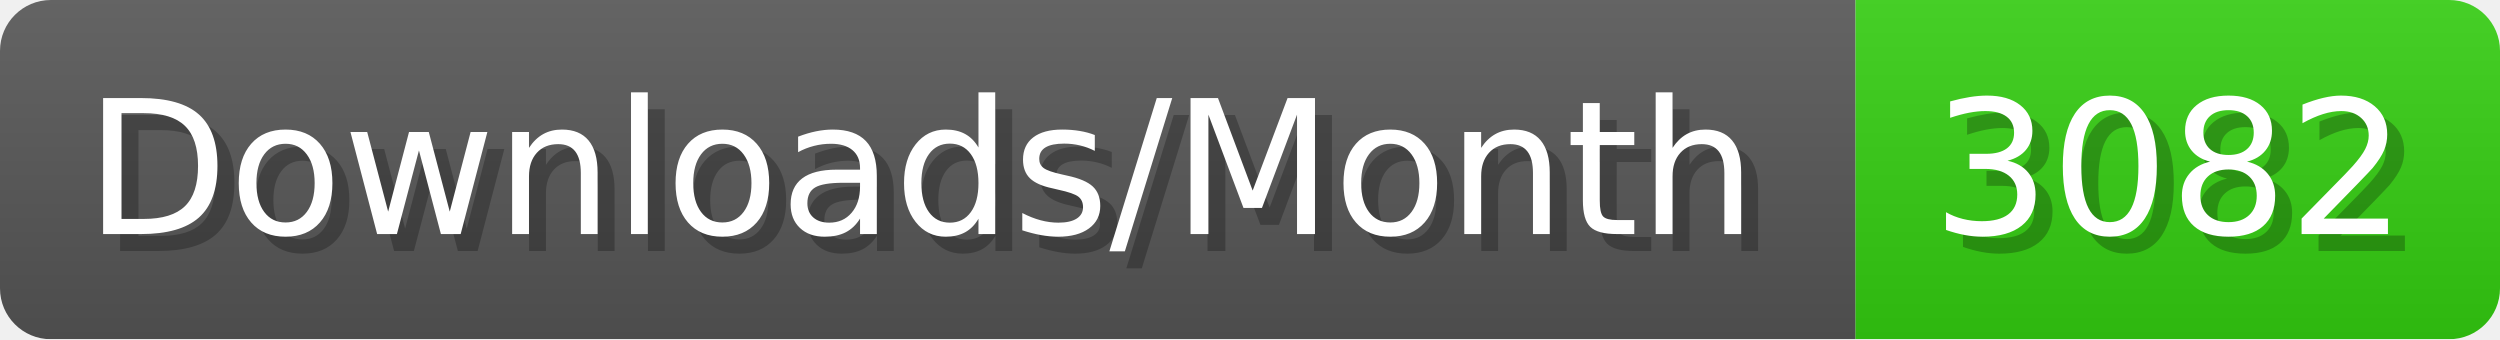
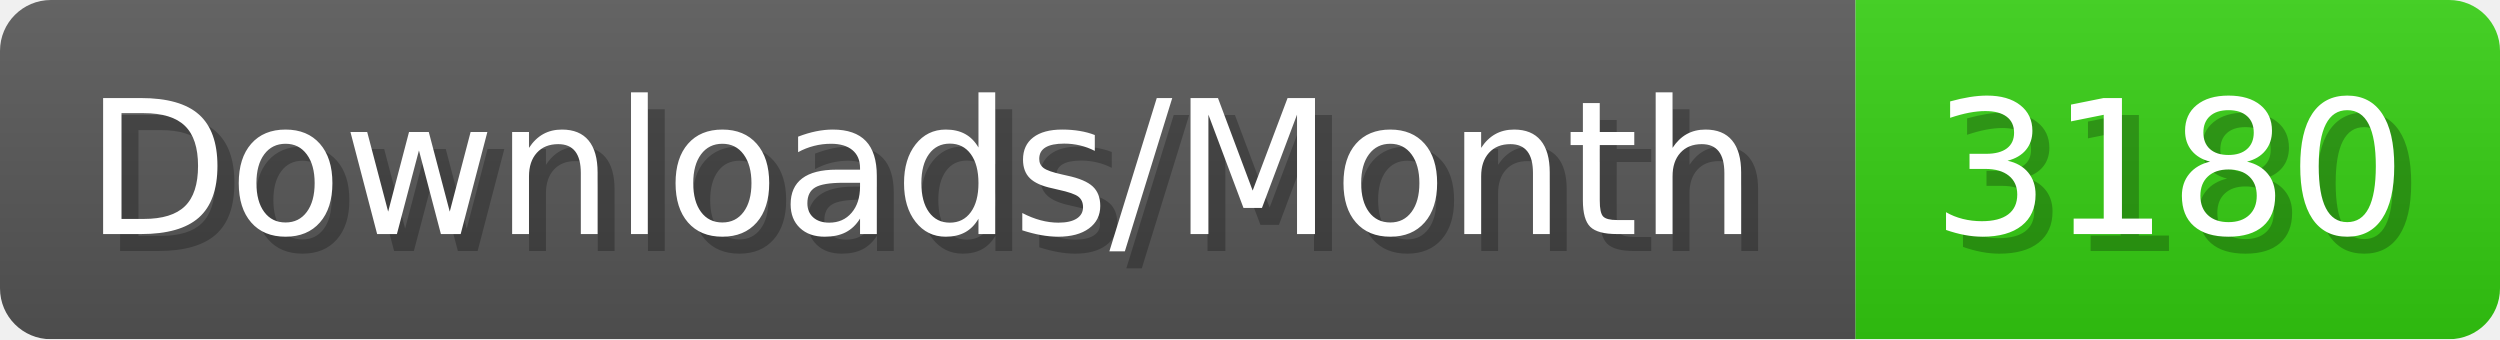
- <svg xmlns="http://www.w3.org/2000/svg" width="147.4" height="20" viewBox="0 0 1474 200" role="img" aria-label="Downloads/Month: 3082">
+ <svg xmlns="http://www.w3.org/2000/svg" width="147.4" height="20" viewBox="0 0 1474 200" role="img" aria-label="Downloads/Month: 3180">
  <linearGradient id="YlXUI" x2="0" y2="100%">
    <stop offset="0" stop-opacity=".1" stop-color="#EEE" />
    <stop offset="1" stop-opacity=".1" />
  </linearGradient>
  <mask id="JHhop">
    <rect width="1474" height="200" rx="30" fill="#FFF" />
  </mask>
  <g mask="url(#JHhop)">
    <rect width="1094" height="200" fill="#555" />
    <rect width="380" height="200" fill="#3C1" x="1094" />
    <rect width="1474" height="200" fill="url(#YlXUI)" />
  </g>
  <g aria-hidden="true" fill="#fff" text-anchor="start" font-family="Verdana,DejaVu Sans,sans-serif" font-size="110">
    <text x="60" y="148" textLength="994" fill="#000" opacity="0.25">Downloads/Month</text>
    <text x="50" y="138" textLength="994">Downloads/Month</text>
-     <text x="1149" y="148" textLength="280" fill="#000" opacity="0.25">3082</text>
-     <text x="1139" y="138" textLength="280">3082</text>
+     <text x="1149" y="148" textLength="280" fill="#000" opacity="0.25">3180</text>
+     <text x="1139" y="138" textLength="280">3180</text>
  </g>
</svg>
